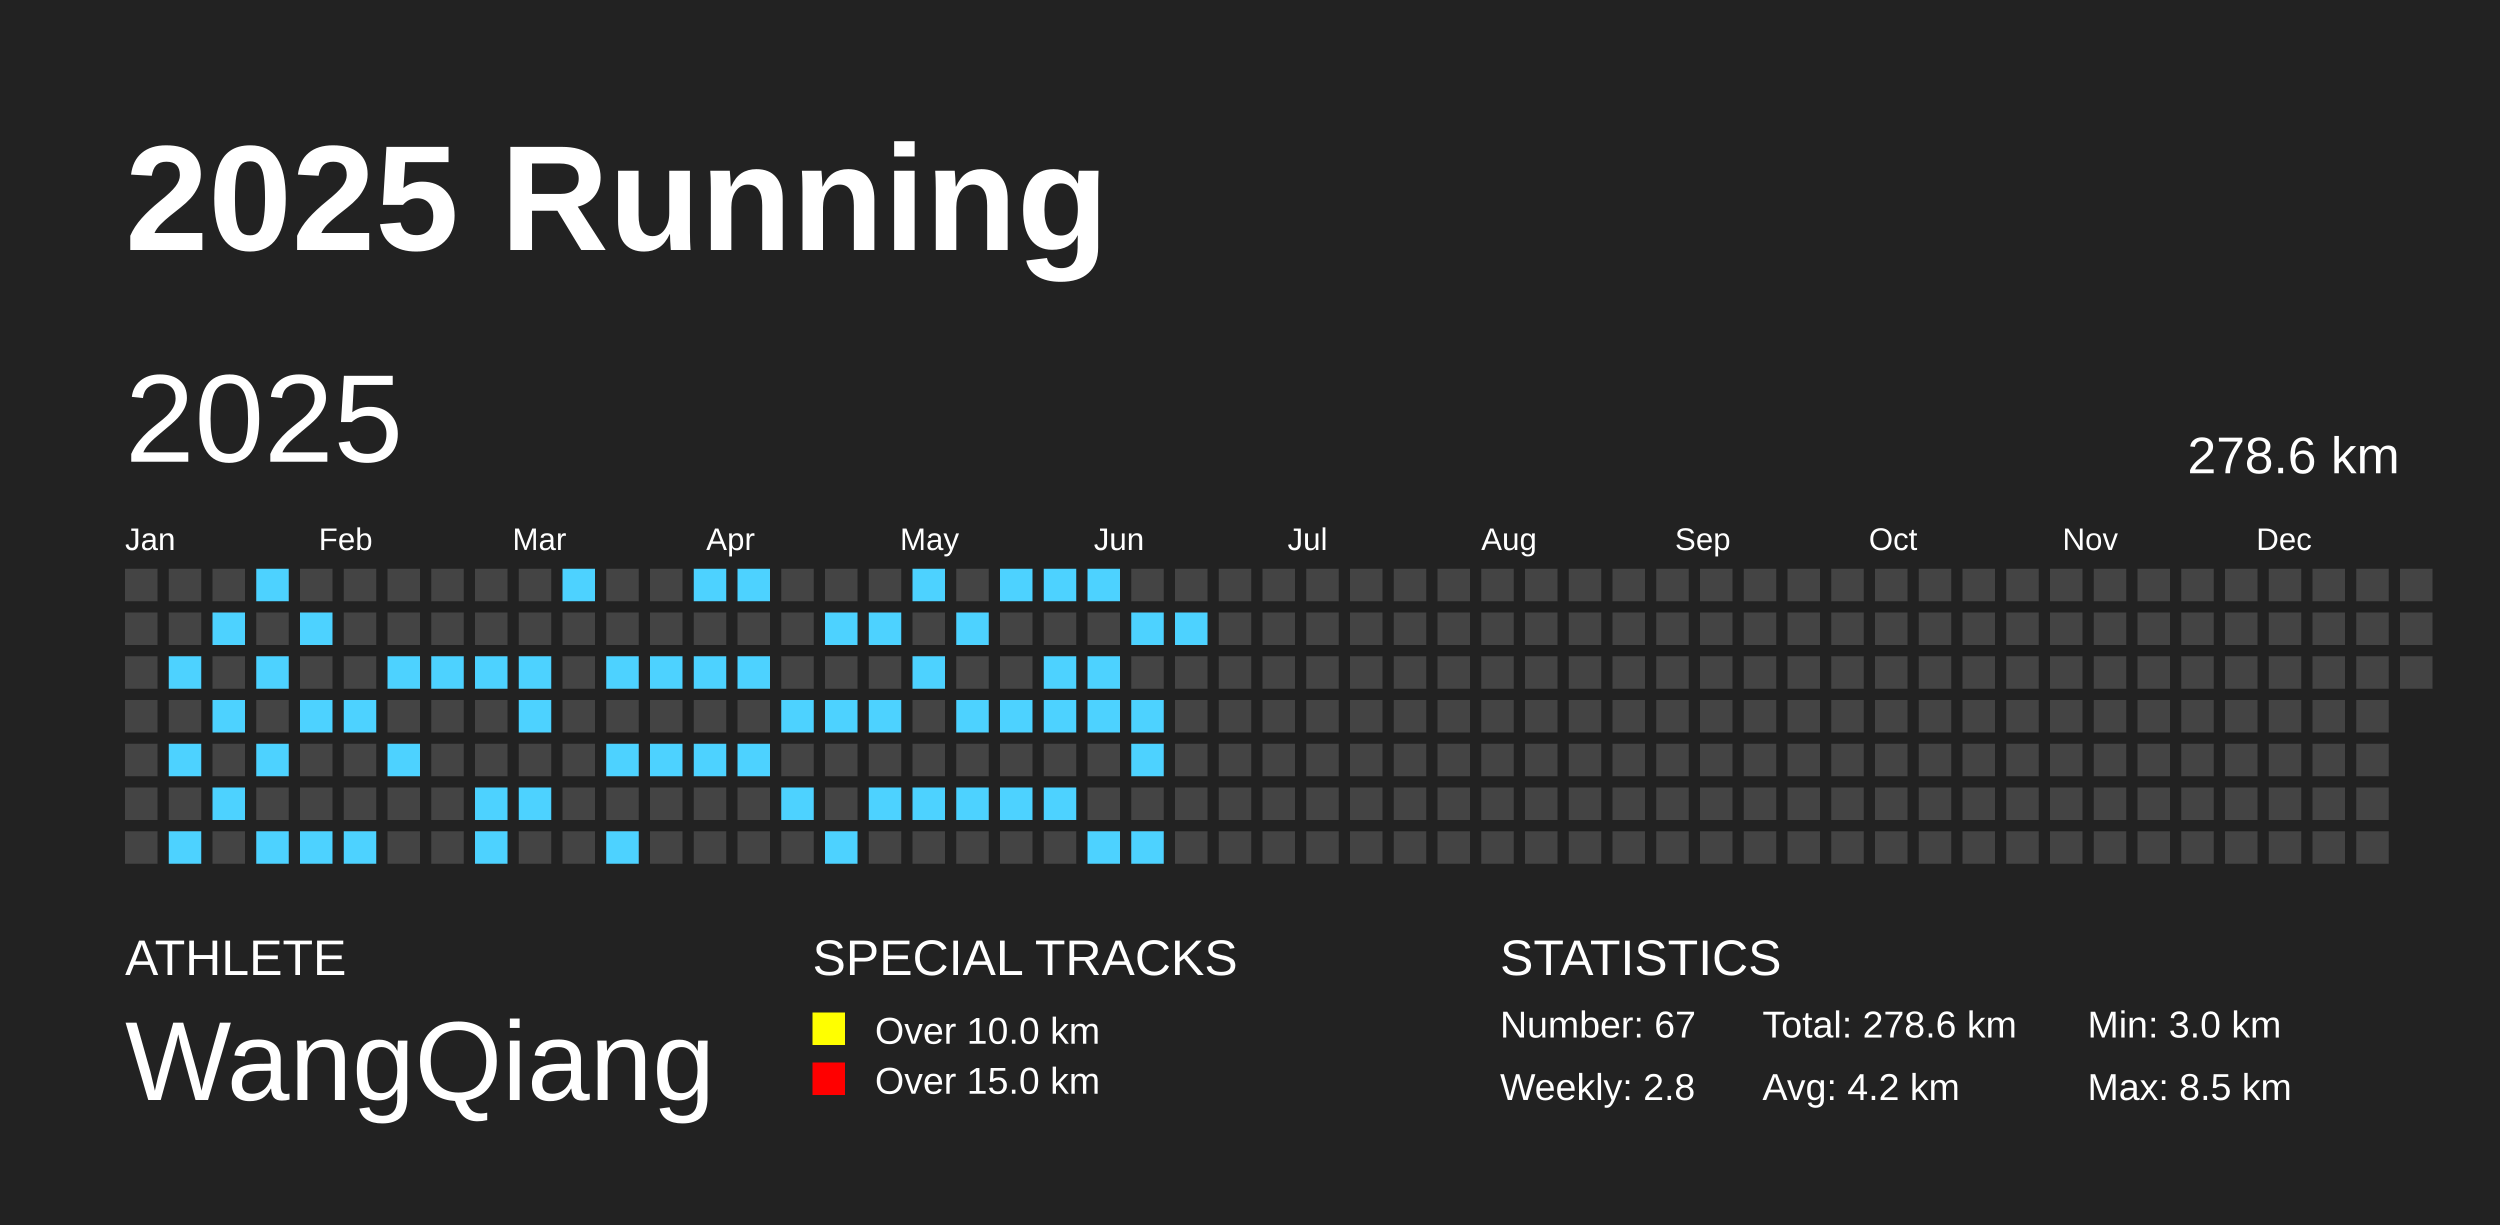
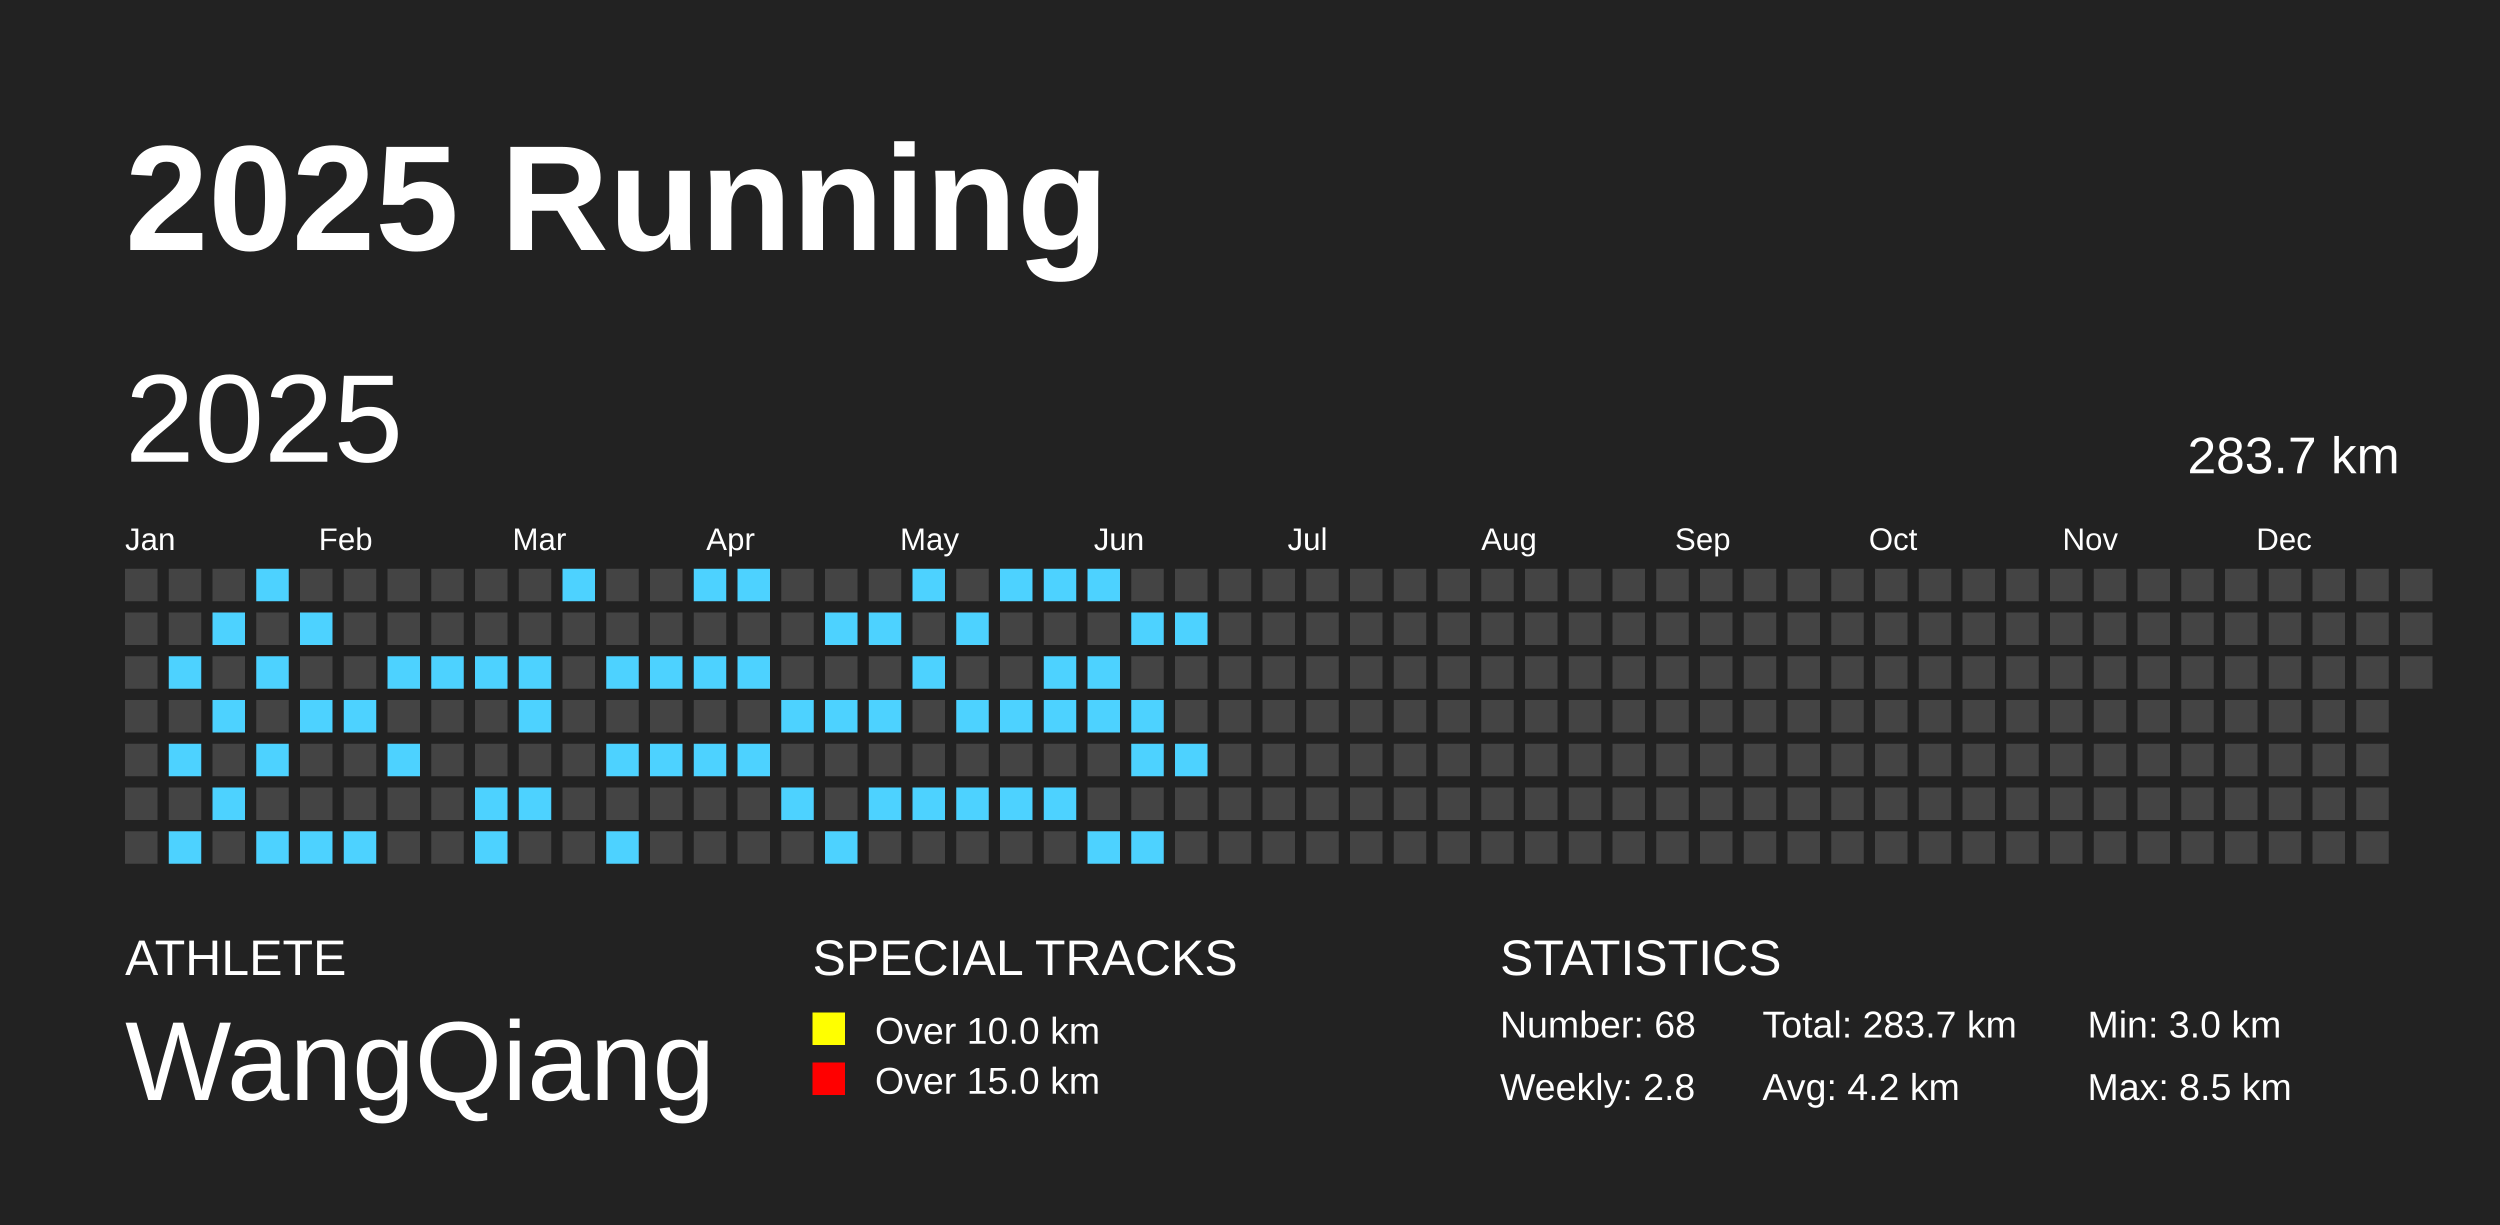
<svg xmlns="http://www.w3.org/2000/svg" baseProfile="full" height="98mm" version="1.1" viewBox="0,0,200,98" width="200mm">
  <defs />
  <rect fill="#222222" height="98" width="200" x="0" y="0" />
  <text fill="#FFFFFF" style="font-size:12px; font-family:Arial; font-weight:bold;" x="10" y="20">2025 Running</text>
  <text fill="#FFFFFF" style="font-size:4px; font-family:Arial" x="10" y="78">ATHLETE</text>
  <text fill="#FFFFFF" style="font-size:9px; font-family:Arial" x="10" y="88">WangQiang</text>
  <text fill="#FFFFFF" style="font-size:4px; font-family:Arial" x="65" y="78">SPECIAL TRACKS</text>
  <rect fill="yellow" height="2.6" width="2.6" x="65" y="81" />
  <text fill="#FFFFFF" style="font-size:3px; font-family:Arial" x="70" y="83.5">Over 10.0 km</text>
  <rect fill="red" height="2.6" width="2.6" x="65" y="85" />
  <text fill="#FFFFFF" style="font-size:3px; font-family:Arial" x="70" y="87.5">Over 15.0 km</text>
  <text fill="#FFFFFF" style="font-size:4px; font-family:Arial" x="120" y="78">STATISTICS</text>
-   <text fill="#FFFFFF" style="font-size:3px; font-family:Arial" x="120" y="83">Number: 67</text>
+   <text fill="#FFFFFF" style="font-size:3px; font-family:Arial" x="120" y="83">Number: 68</text>
  <text fill="#FFFFFF" style="font-size:3px; font-family:Arial" x="120" y="88">Weekly: 2.8</text>
-   <text fill="#FFFFFF" style="font-size:3px; font-family:Arial" x="141" y="83">Total: 278.6 km</text>
+   <text fill="#FFFFFF" style="font-size:3px; font-family:Arial" x="141" y="83">Total: 283.7 km</text>
  <text fill="#FFFFFF" style="font-size:3px; font-family:Arial" x="141" y="88">Avg: 4.2 km</text>
  <text fill="#FFFFFF" style="font-size:3px; font-family:Arial" x="167" y="83">Min: 3.0 km</text>
  <text fill="#FFFFFF" style="font-size:3px; font-family:Arial" x="167" y="88">Max: 8.5 km</text>
  <text dominant-baseline="hanging" fill="#FFFFFF" style="font-size:10.0px; font-family:Arial;" x="10" y="30">2025</text>
-   <text dominant-baseline="hanging" fill="#FFFFFF" style="font-size:4.125px; font-family:Arial;" x="175" y="35">278.6 km</text>
+   <text dominant-baseline="hanging" fill="#FFFFFF" style="font-size:4.125px; font-family:Arial;" x="175" y="35">283.7 km</text>
  <text fill="#FFFFFF" style="font-size:2.5px; font-family:Arial" x="10.0" y="44">Jan</text>
  <text fill="#FFFFFF" style="font-size:2.5px; font-family:Arial" x="25.5" y="44">Feb</text>
  <text fill="#FFFFFF" style="font-size:2.5px; font-family:Arial" x="41.0" y="44">Mar</text>
  <text fill="#FFFFFF" style="font-size:2.5px; font-family:Arial" x="56.5" y="44">Apr</text>
  <text fill="#FFFFFF" style="font-size:2.5px; font-family:Arial" x="72.0" y="44">May</text>
  <text fill="#FFFFFF" style="font-size:2.5px; font-family:Arial" x="87.5" y="44">Jun</text>
  <text fill="#FFFFFF" style="font-size:2.5px; font-family:Arial" x="103.0" y="44">Jul</text>
  <text fill="#FFFFFF" style="font-size:2.5px; font-family:Arial" x="118.5" y="44">Aug</text>
  <text fill="#FFFFFF" style="font-size:2.5px; font-family:Arial" x="134.0" y="44">Sep</text>
  <text fill="#FFFFFF" style="font-size:2.5px; font-family:Arial" x="149.5" y="44">Oct</text>
  <text fill="#FFFFFF" style="font-size:2.5px; font-family:Arial" x="165.0" y="44">Nov</text>
  <text fill="#FFFFFF" style="font-size:2.5px; font-family:Arial" x="180.5" y="44">Dec</text>
  <rect fill="#444444" height="2.6" width="2.6" x="10.0" y="45.5" />
  <rect fill="#444444" height="2.6" width="2.6" x="10.0" y="49.0" />
  <rect fill="#444444" height="2.6" width="2.6" x="10.0" y="52.5" />
  <rect fill="#444444" height="2.6" width="2.6" x="10.0" y="56.0" />
  <rect fill="#444444" height="2.6" width="2.6" x="10.0" y="59.5" />
  <rect fill="#444444" height="2.6" width="2.6" x="10.0" y="63.0" />
  <rect fill="#444444" height="2.6" width="2.6" x="10.0" y="66.5" />
  <rect fill="#444444" height="2.6" width="2.6" x="13.5" y="45.5" />
  <rect fill="#444444" height="2.6" width="2.6" x="13.5" y="49.0" />
  <rect fill="#4DD2FF" height="2.6" width="2.6" x="13.5" y="52.5" />
  <rect fill="#444444" height="2.6" width="2.6" x="13.5" y="56.0" />
  <rect fill="#4DD2FF" height="2.6" width="2.6" x="13.5" y="59.5" />
  <rect fill="#444444" height="2.6" width="2.6" x="13.5" y="63.0" />
  <rect fill="#4DD2FF" height="2.6" width="2.6" x="13.5" y="66.5" />
  <rect fill="#444444" height="2.6" width="2.6" x="17.0" y="45.5" />
  <rect fill="#4DD2FF" height="2.6" width="2.6" x="17.0" y="49.0" />
  <rect fill="#444444" height="2.6" width="2.6" x="17.0" y="52.5" />
  <rect fill="#4DD2FF" height="2.6" width="2.6" x="17.0" y="56.0" />
  <rect fill="#444444" height="2.6" width="2.6" x="17.0" y="59.5" />
  <rect fill="#4DD2FF" height="2.6" width="2.6" x="17.0" y="63.0" />
  <rect fill="#444444" height="2.6" width="2.6" x="17.0" y="66.5" />
  <rect fill="#4DD2FF" height="2.6" width="2.6" x="20.5" y="45.5" />
  <rect fill="#444444" height="2.6" width="2.6" x="20.5" y="49.0" />
  <rect fill="#4DD2FF" height="2.6" width="2.6" x="20.5" y="52.5" />
  <rect fill="#444444" height="2.6" width="2.6" x="20.5" y="56.0" />
  <rect fill="#4DD2FF" height="2.6" width="2.6" x="20.5" y="59.5" />
  <rect fill="#444444" height="2.6" width="2.6" x="20.5" y="63.0" />
  <rect fill="#4DD2FF" height="2.6" width="2.6" x="20.5" y="66.5" />
  <rect fill="#444444" height="2.6" width="2.6" x="24.0" y="45.5" />
  <rect fill="#4DD2FF" height="2.6" width="2.6" x="24.0" y="49.0" />
  <rect fill="#444444" height="2.6" width="2.6" x="24.0" y="52.5" />
  <rect fill="#4DD2FF" height="2.6" width="2.6" x="24.0" y="56.0" />
  <rect fill="#444444" height="2.6" width="2.6" x="24.0" y="59.5" />
  <rect fill="#444444" height="2.6" width="2.6" x="24.0" y="63.0" />
  <rect fill="#4DD2FF" height="2.6" width="2.6" x="24.0" y="66.5" />
  <rect fill="#444444" height="2.6" width="2.6" x="27.5" y="45.5" />
  <rect fill="#444444" height="2.6" width="2.6" x="27.5" y="49.0" />
  <rect fill="#444444" height="2.6" width="2.6" x="27.5" y="52.5" />
  <rect fill="#4DD2FF" height="2.6" width="2.6" x="27.5" y="56.0" />
  <rect fill="#444444" height="2.6" width="2.6" x="27.5" y="59.5" />
  <rect fill="#444444" height="2.6" width="2.6" x="27.5" y="63.0" />
  <rect fill="#4DD2FF" height="2.6" width="2.6" x="27.5" y="66.5" />
  <rect fill="#444444" height="2.6" width="2.6" x="31.0" y="45.5" />
  <rect fill="#444444" height="2.6" width="2.6" x="31.0" y="49.0" />
  <rect fill="#4DD2FF" height="2.6" width="2.6" x="31.0" y="52.5" />
  <rect fill="#444444" height="2.6" width="2.6" x="31.0" y="56.0" />
  <rect fill="#4DD2FF" height="2.6" width="2.6" x="31.0" y="59.5" />
  <rect fill="#444444" height="2.6" width="2.6" x="31.0" y="63.0" />
  <rect fill="#444444" height="2.6" width="2.6" x="31.0" y="66.5" />
  <rect fill="#444444" height="2.6" width="2.6" x="34.5" y="45.5" />
  <rect fill="#444444" height="2.6" width="2.6" x="34.5" y="49.0" />
  <rect fill="#4DD2FF" height="2.6" width="2.6" x="34.5" y="52.5" />
  <rect fill="#444444" height="2.6" width="2.6" x="34.5" y="56.0" />
  <rect fill="#444444" height="2.6" width="2.6" x="34.5" y="59.5" />
  <rect fill="#444444" height="2.6" width="2.6" x="34.5" y="63.0" />
  <rect fill="#444444" height="2.6" width="2.6" x="34.5" y="66.5" />
  <rect fill="#444444" height="2.6" width="2.6" x="38.0" y="45.5" />
  <rect fill="#444444" height="2.6" width="2.6" x="38.0" y="49.0" />
  <rect fill="#4DD2FF" height="2.6" width="2.6" x="38.0" y="52.5" />
  <rect fill="#444444" height="2.6" width="2.6" x="38.0" y="56.0" />
  <rect fill="#444444" height="2.6" width="2.6" x="38.0" y="59.5" />
  <rect fill="#4DD2FF" height="2.6" width="2.6" x="38.0" y="63.0" />
  <rect fill="#4DD2FF" height="2.6" width="2.6" x="38.0" y="66.5" />
  <rect fill="#444444" height="2.6" width="2.6" x="41.5" y="45.5" />
  <rect fill="#444444" height="2.6" width="2.6" x="41.5" y="49.0" />
  <rect fill="#4DD2FF" height="2.6" width="2.6" x="41.5" y="52.5" />
  <rect fill="#4DD2FF" height="2.6" width="2.6" x="41.5" y="56.0" />
  <rect fill="#444444" height="2.6" width="2.6" x="41.5" y="59.5" />
  <rect fill="#4DD2FF" height="2.6" width="2.6" x="41.5" y="63.0" />
  <rect fill="#444444" height="2.6" width="2.6" x="41.5" y="66.5" />
  <rect fill="#4DD2FF" height="2.6" width="2.6" x="45.0" y="45.5" />
  <rect fill="#444444" height="2.6" width="2.6" x="45.0" y="49.0" />
  <rect fill="#444444" height="2.6" width="2.6" x="45.0" y="52.5" />
  <rect fill="#444444" height="2.6" width="2.6" x="45.0" y="56.0" />
  <rect fill="#444444" height="2.6" width="2.6" x="45.0" y="59.5" />
  <rect fill="#444444" height="2.6" width="2.6" x="45.0" y="63.0" />
  <rect fill="#444444" height="2.6" width="2.6" x="45.0" y="66.5" />
  <rect fill="#444444" height="2.6" width="2.6" x="48.5" y="45.5" />
  <rect fill="#444444" height="2.6" width="2.6" x="48.5" y="49.0" />
  <rect fill="#4DD2FF" height="2.6" width="2.6" x="48.5" y="52.5" />
  <rect fill="#444444" height="2.6" width="2.6" x="48.5" y="56.0" />
  <rect fill="#4DD2FF" height="2.6" width="2.6" x="48.5" y="59.5" />
  <rect fill="#444444" height="2.6" width="2.6" x="48.5" y="63.0" />
  <rect fill="#4DD2FF" height="2.6" width="2.6" x="48.5" y="66.5" />
  <rect fill="#444444" height="2.6" width="2.6" x="52.0" y="45.5" />
  <rect fill="#444444" height="2.6" width="2.6" x="52.0" y="49.0" />
  <rect fill="#4DD2FF" height="2.6" width="2.6" x="52.0" y="52.5" />
  <rect fill="#444444" height="2.6" width="2.6" x="52.0" y="56.0" />
  <rect fill="#4DD2FF" height="2.6" width="2.6" x="52.0" y="59.5" />
  <rect fill="#444444" height="2.6" width="2.6" x="52.0" y="63.0" />
  <rect fill="#444444" height="2.6" width="2.6" x="52.0" y="66.5" />
  <rect fill="#4DD2FF" height="2.6" width="2.6" x="55.5" y="45.5" />
  <rect fill="#444444" height="2.6" width="2.6" x="55.5" y="49.0" />
  <rect fill="#4DD2FF" height="2.6" width="2.6" x="55.5" y="52.5" />
  <rect fill="#444444" height="2.6" width="2.6" x="55.5" y="56.0" />
  <rect fill="#4DD2FF" height="2.6" width="2.6" x="55.5" y="59.5" />
  <rect fill="#444444" height="2.6" width="2.6" x="55.5" y="63.0" />
  <rect fill="#444444" height="2.6" width="2.6" x="55.5" y="66.5" />
  <rect fill="#4DD2FF" height="2.6" width="2.6" x="59.0" y="45.5" />
  <rect fill="#444444" height="2.6" width="2.6" x="59.0" y="49.0" />
  <rect fill="#4DD2FF" height="2.6" width="2.6" x="59.0" y="52.5" />
  <rect fill="#444444" height="2.6" width="2.6" x="59.0" y="56.0" />
  <rect fill="#4DD2FF" height="2.6" width="2.6" x="59.0" y="59.5" />
  <rect fill="#444444" height="2.6" width="2.6" x="59.0" y="63.0" />
  <rect fill="#444444" height="2.6" width="2.6" x="59.0" y="66.5" />
  <rect fill="#444444" height="2.6" width="2.6" x="62.5" y="45.5" />
  <rect fill="#444444" height="2.6" width="2.6" x="62.5" y="49.0" />
  <rect fill="#444444" height="2.6" width="2.6" x="62.5" y="52.5" />
  <rect fill="#4DD2FF" height="2.6" width="2.6" x="62.5" y="56.0" />
  <rect fill="#444444" height="2.6" width="2.6" x="62.5" y="59.5" />
  <rect fill="#4DD2FF" height="2.6" width="2.6" x="62.5" y="63.0" />
  <rect fill="#444444" height="2.6" width="2.6" x="62.5" y="66.5" />
  <rect fill="#444444" height="2.6" width="2.6" x="66.0" y="45.5" />
  <rect fill="#4DD2FF" height="2.6" width="2.6" x="66.0" y="49.0" />
  <rect fill="#444444" height="2.6" width="2.6" x="66.0" y="52.5" />
  <rect fill="#4DD2FF" height="2.6" width="2.6" x="66.0" y="56.0" />
  <rect fill="#444444" height="2.6" width="2.6" x="66.0" y="59.5" />
  <rect fill="#444444" height="2.6" width="2.6" x="66.0" y="63.0" />
  <rect fill="#4DD2FF" height="2.6" width="2.6" x="66.0" y="66.5" />
  <rect fill="#444444" height="2.6" width="2.6" x="69.5" y="45.5" />
  <rect fill="#4DD2FF" height="2.6" width="2.6" x="69.5" y="49.0" />
  <rect fill="#444444" height="2.6" width="2.6" x="69.5" y="52.5" />
  <rect fill="#4DD2FF" height="2.6" width="2.6" x="69.5" y="56.0" />
  <rect fill="#444444" height="2.6" width="2.6" x="69.5" y="59.5" />
  <rect fill="#4DD2FF" height="2.6" width="2.6" x="69.5" y="63.0" />
  <rect fill="#444444" height="2.6" width="2.6" x="69.5" y="66.5" />
  <rect fill="#4DD2FF" height="2.6" width="2.6" x="73.0" y="45.5" />
  <rect fill="#444444" height="2.6" width="2.6" x="73.0" y="49.0" />
  <rect fill="#4DD2FF" height="2.6" width="2.6" x="73.0" y="52.5" />
  <rect fill="#444444" height="2.6" width="2.6" x="73.0" y="56.0" />
  <rect fill="#444444" height="2.6" width="2.6" x="73.0" y="59.5" />
  <rect fill="#4DD2FF" height="2.6" width="2.6" x="73.0" y="63.0" />
  <rect fill="#444444" height="2.6" width="2.6" x="73.0" y="66.5" />
  <rect fill="#444444" height="2.6" width="2.6" x="76.5" y="45.5" />
  <rect fill="#4DD2FF" height="2.6" width="2.6" x="76.5" y="49.0" />
  <rect fill="#444444" height="2.6" width="2.6" x="76.5" y="52.5" />
  <rect fill="#4DD2FF" height="2.6" width="2.6" x="76.5" y="56.0" />
  <rect fill="#444444" height="2.6" width="2.6" x="76.5" y="59.5" />
  <rect fill="#4DD2FF" height="2.6" width="2.6" x="76.5" y="63.0" />
  <rect fill="#444444" height="2.6" width="2.6" x="76.5" y="66.5" />
  <rect fill="#4DD2FF" height="2.6" width="2.6" x="80.0" y="45.5" />
  <rect fill="#444444" height="2.6" width="2.6" x="80.0" y="49.0" />
  <rect fill="#444444" height="2.6" width="2.6" x="80.0" y="52.5" />
  <rect fill="#4DD2FF" height="2.6" width="2.6" x="80.0" y="56.0" />
  <rect fill="#444444" height="2.6" width="2.6" x="80.0" y="59.5" />
  <rect fill="#4DD2FF" height="2.6" width="2.6" x="80.0" y="63.0" />
  <rect fill="#444444" height="2.6" width="2.6" x="80.0" y="66.5" />
  <rect fill="#4DD2FF" height="2.6" width="2.6" x="83.5" y="45.5" />
  <rect fill="#444444" height="2.6" width="2.6" x="83.5" y="49.0" />
  <rect fill="#4DD2FF" height="2.6" width="2.6" x="83.5" y="52.5" />
  <rect fill="#4DD2FF" height="2.6" width="2.6" x="83.5" y="56.0" />
  <rect fill="#444444" height="2.6" width="2.6" x="83.5" y="59.5" />
  <rect fill="#4DD2FF" height="2.6" width="2.6" x="83.5" y="63.0" />
  <rect fill="#444444" height="2.6" width="2.6" x="83.5" y="66.5" />
  <rect fill="#4DD2FF" height="2.6" width="2.6" x="87.0" y="45.5" />
  <rect fill="#444444" height="2.6" width="2.6" x="87.0" y="49.0" />
  <rect fill="#4DD2FF" height="2.6" width="2.6" x="87.0" y="52.5" />
  <rect fill="#4DD2FF" height="2.6" width="2.6" x="87.0" y="56.0" />
  <rect fill="#444444" height="2.6" width="2.6" x="87.0" y="59.5" />
  <rect fill="#444444" height="2.6" width="2.6" x="87.0" y="63.0" />
  <rect fill="#4DD2FF" height="2.6" width="2.6" x="87.0" y="66.5" />
  <rect fill="#444444" height="2.6" width="2.6" x="90.5" y="45.5" />
  <rect fill="#4DD2FF" height="2.6" width="2.6" x="90.5" y="49.0" />
  <rect fill="#444444" height="2.6" width="2.6" x="90.5" y="52.5" />
  <rect fill="#4DD2FF" height="2.6" width="2.6" x="90.5" y="56.0" />
  <rect fill="#4DD2FF" height="2.6" width="2.6" x="90.5" y="59.5" />
  <rect fill="#444444" height="2.6" width="2.6" x="90.5" y="63.0" />
  <rect fill="#4DD2FF" height="2.6" width="2.6" x="90.5" y="66.5" />
  <rect fill="#444444" height="2.6" width="2.6" x="94.0" y="45.5" />
  <rect fill="#4DD2FF" height="2.6" width="2.6" x="94.0" y="49.0" />
  <rect fill="#444444" height="2.6" width="2.6" x="94.0" y="52.5" />
  <rect fill="#444444" height="2.6" width="2.6" x="94.0" y="56.0" />
-   <rect fill="#444444" height="2.6" width="2.6" x="94.0" y="59.5" />
+   <rect fill="#4DD2FF" height="2.6" width="2.6" x="94.0" y="59.5" />
  <rect fill="#444444" height="2.6" width="2.6" x="94.0" y="63.0" />
  <rect fill="#444444" height="2.6" width="2.6" x="94.0" y="66.5" />
  <rect fill="#444444" height="2.6" width="2.6" x="97.5" y="45.5" />
  <rect fill="#444444" height="2.6" width="2.6" x="97.5" y="49.0" />
  <rect fill="#444444" height="2.6" width="2.6" x="97.5" y="52.5" />
  <rect fill="#444444" height="2.6" width="2.6" x="97.5" y="56.0" />
  <rect fill="#444444" height="2.6" width="2.6" x="97.5" y="59.5" />
  <rect fill="#444444" height="2.6" width="2.6" x="97.5" y="63.0" />
  <rect fill="#444444" height="2.6" width="2.6" x="97.5" y="66.5" />
  <rect fill="#444444" height="2.6" width="2.6" x="101.0" y="45.5" />
  <rect fill="#444444" height="2.6" width="2.6" x="101.0" y="49.0" />
  <rect fill="#444444" height="2.6" width="2.6" x="101.0" y="52.5" />
  <rect fill="#444444" height="2.6" width="2.6" x="101.0" y="56.0" />
  <rect fill="#444444" height="2.6" width="2.6" x="101.0" y="59.5" />
  <rect fill="#444444" height="2.6" width="2.6" x="101.0" y="63.0" />
  <rect fill="#444444" height="2.6" width="2.6" x="101.0" y="66.5" />
  <rect fill="#444444" height="2.6" width="2.6" x="104.5" y="45.5" />
  <rect fill="#444444" height="2.6" width="2.6" x="104.5" y="49.0" />
  <rect fill="#444444" height="2.6" width="2.6" x="104.5" y="52.5" />
  <rect fill="#444444" height="2.6" width="2.6" x="104.5" y="56.0" />
  <rect fill="#444444" height="2.6" width="2.6" x="104.5" y="59.5" />
  <rect fill="#444444" height="2.6" width="2.6" x="104.5" y="63.0" />
  <rect fill="#444444" height="2.6" width="2.6" x="104.5" y="66.5" />
  <rect fill="#444444" height="2.6" width="2.6" x="108.0" y="45.5" />
  <rect fill="#444444" height="2.6" width="2.6" x="108.0" y="49.0" />
  <rect fill="#444444" height="2.6" width="2.6" x="108.0" y="52.5" />
  <rect fill="#444444" height="2.6" width="2.6" x="108.0" y="56.0" />
  <rect fill="#444444" height="2.6" width="2.6" x="108.0" y="59.5" />
  <rect fill="#444444" height="2.6" width="2.6" x="108.0" y="63.0" />
  <rect fill="#444444" height="2.6" width="2.6" x="108.0" y="66.5" />
  <rect fill="#444444" height="2.6" width="2.6" x="111.5" y="45.5" />
  <rect fill="#444444" height="2.6" width="2.6" x="111.5" y="49.0" />
  <rect fill="#444444" height="2.6" width="2.6" x="111.5" y="52.5" />
  <rect fill="#444444" height="2.6" width="2.6" x="111.5" y="56.0" />
  <rect fill="#444444" height="2.6" width="2.6" x="111.5" y="59.5" />
  <rect fill="#444444" height="2.6" width="2.6" x="111.5" y="63.0" />
  <rect fill="#444444" height="2.6" width="2.6" x="111.5" y="66.5" />
  <rect fill="#444444" height="2.6" width="2.6" x="115.0" y="45.5" />
  <rect fill="#444444" height="2.6" width="2.6" x="115.0" y="49.0" />
  <rect fill="#444444" height="2.6" width="2.6" x="115.0" y="52.5" />
  <rect fill="#444444" height="2.6" width="2.6" x="115.0" y="56.0" />
  <rect fill="#444444" height="2.6" width="2.6" x="115.0" y="59.5" />
  <rect fill="#444444" height="2.6" width="2.6" x="115.0" y="63.0" />
  <rect fill="#444444" height="2.6" width="2.6" x="115.0" y="66.5" />
  <rect fill="#444444" height="2.6" width="2.6" x="118.5" y="45.5" />
  <rect fill="#444444" height="2.6" width="2.6" x="118.5" y="49.0" />
  <rect fill="#444444" height="2.6" width="2.6" x="118.5" y="52.5" />
  <rect fill="#444444" height="2.6" width="2.6" x="118.5" y="56.0" />
  <rect fill="#444444" height="2.6" width="2.6" x="118.5" y="59.5" />
  <rect fill="#444444" height="2.6" width="2.6" x="118.5" y="63.0" />
  <rect fill="#444444" height="2.6" width="2.6" x="118.5" y="66.5" />
  <rect fill="#444444" height="2.6" width="2.6" x="122.0" y="45.5" />
  <rect fill="#444444" height="2.6" width="2.6" x="122.0" y="49.0" />
  <rect fill="#444444" height="2.6" width="2.6" x="122.0" y="52.5" />
  <rect fill="#444444" height="2.6" width="2.6" x="122.0" y="56.0" />
  <rect fill="#444444" height="2.6" width="2.6" x="122.0" y="59.5" />
  <rect fill="#444444" height="2.6" width="2.6" x="122.0" y="63.0" />
  <rect fill="#444444" height="2.6" width="2.6" x="122.0" y="66.5" />
  <rect fill="#444444" height="2.6" width="2.6" x="125.5" y="45.5" />
  <rect fill="#444444" height="2.6" width="2.6" x="125.5" y="49.0" />
  <rect fill="#444444" height="2.6" width="2.6" x="125.5" y="52.5" />
  <rect fill="#444444" height="2.6" width="2.6" x="125.5" y="56.0" />
  <rect fill="#444444" height="2.6" width="2.6" x="125.5" y="59.5" />
  <rect fill="#444444" height="2.6" width="2.6" x="125.5" y="63.0" />
  <rect fill="#444444" height="2.6" width="2.6" x="125.5" y="66.5" />
  <rect fill="#444444" height="2.6" width="2.6" x="129.0" y="45.5" />
  <rect fill="#444444" height="2.6" width="2.6" x="129.0" y="49.0" />
  <rect fill="#444444" height="2.6" width="2.6" x="129.0" y="52.5" />
  <rect fill="#444444" height="2.6" width="2.6" x="129.0" y="56.0" />
  <rect fill="#444444" height="2.6" width="2.6" x="129.0" y="59.5" />
  <rect fill="#444444" height="2.6" width="2.6" x="129.0" y="63.0" />
  <rect fill="#444444" height="2.6" width="2.6" x="129.0" y="66.5" />
  <rect fill="#444444" height="2.6" width="2.6" x="132.5" y="45.5" />
  <rect fill="#444444" height="2.6" width="2.6" x="132.5" y="49.0" />
  <rect fill="#444444" height="2.6" width="2.6" x="132.5" y="52.5" />
  <rect fill="#444444" height="2.6" width="2.6" x="132.5" y="56.0" />
  <rect fill="#444444" height="2.6" width="2.6" x="132.5" y="59.5" />
  <rect fill="#444444" height="2.6" width="2.6" x="132.5" y="63.0" />
  <rect fill="#444444" height="2.6" width="2.6" x="132.5" y="66.5" />
  <rect fill="#444444" height="2.6" width="2.6" x="136.0" y="45.5" />
  <rect fill="#444444" height="2.6" width="2.6" x="136.0" y="49.0" />
  <rect fill="#444444" height="2.6" width="2.6" x="136.0" y="52.5" />
  <rect fill="#444444" height="2.6" width="2.6" x="136.0" y="56.0" />
  <rect fill="#444444" height="2.6" width="2.6" x="136.0" y="59.5" />
  <rect fill="#444444" height="2.6" width="2.6" x="136.0" y="63.0" />
  <rect fill="#444444" height="2.6" width="2.6" x="136.0" y="66.5" />
  <rect fill="#444444" height="2.6" width="2.6" x="139.5" y="45.5" />
  <rect fill="#444444" height="2.6" width="2.6" x="139.5" y="49.0" />
  <rect fill="#444444" height="2.6" width="2.6" x="139.5" y="52.5" />
  <rect fill="#444444" height="2.6" width="2.6" x="139.5" y="56.0" />
  <rect fill="#444444" height="2.6" width="2.6" x="139.5" y="59.5" />
  <rect fill="#444444" height="2.6" width="2.6" x="139.5" y="63.0" />
  <rect fill="#444444" height="2.6" width="2.6" x="139.5" y="66.5" />
  <rect fill="#444444" height="2.6" width="2.6" x="143.0" y="45.5" />
  <rect fill="#444444" height="2.6" width="2.6" x="143.0" y="49.0" />
  <rect fill="#444444" height="2.6" width="2.6" x="143.0" y="52.5" />
  <rect fill="#444444" height="2.6" width="2.6" x="143.0" y="56.0" />
  <rect fill="#444444" height="2.6" width="2.6" x="143.0" y="59.5" />
  <rect fill="#444444" height="2.6" width="2.6" x="143.0" y="63.0" />
  <rect fill="#444444" height="2.6" width="2.6" x="143.0" y="66.5" />
  <rect fill="#444444" height="2.6" width="2.6" x="146.5" y="45.5" />
  <rect fill="#444444" height="2.6" width="2.6" x="146.5" y="49.0" />
  <rect fill="#444444" height="2.6" width="2.6" x="146.5" y="52.5" />
  <rect fill="#444444" height="2.6" width="2.6" x="146.5" y="56.0" />
  <rect fill="#444444" height="2.6" width="2.6" x="146.5" y="59.5" />
  <rect fill="#444444" height="2.6" width="2.6" x="146.5" y="63.0" />
  <rect fill="#444444" height="2.6" width="2.6" x="146.5" y="66.5" />
  <rect fill="#444444" height="2.6" width="2.6" x="150.0" y="45.5" />
  <rect fill="#444444" height="2.6" width="2.6" x="150.0" y="49.0" />
  <rect fill="#444444" height="2.6" width="2.6" x="150.0" y="52.5" />
  <rect fill="#444444" height="2.6" width="2.6" x="150.0" y="56.0" />
  <rect fill="#444444" height="2.6" width="2.6" x="150.0" y="59.5" />
  <rect fill="#444444" height="2.6" width="2.6" x="150.0" y="63.0" />
  <rect fill="#444444" height="2.6" width="2.6" x="150.0" y="66.5" />
  <rect fill="#444444" height="2.6" width="2.6" x="153.5" y="45.5" />
  <rect fill="#444444" height="2.6" width="2.6" x="153.5" y="49.0" />
  <rect fill="#444444" height="2.6" width="2.6" x="153.5" y="52.5" />
  <rect fill="#444444" height="2.6" width="2.6" x="153.5" y="56.0" />
  <rect fill="#444444" height="2.6" width="2.6" x="153.5" y="59.5" />
  <rect fill="#444444" height="2.6" width="2.6" x="153.5" y="63.0" />
  <rect fill="#444444" height="2.6" width="2.6" x="153.5" y="66.5" />
  <rect fill="#444444" height="2.6" width="2.6" x="157.0" y="45.5" />
  <rect fill="#444444" height="2.6" width="2.6" x="157.0" y="49.0" />
  <rect fill="#444444" height="2.6" width="2.6" x="157.0" y="52.5" />
  <rect fill="#444444" height="2.6" width="2.6" x="157.0" y="56.0" />
  <rect fill="#444444" height="2.6" width="2.6" x="157.0" y="59.5" />
  <rect fill="#444444" height="2.6" width="2.6" x="157.0" y="63.0" />
  <rect fill="#444444" height="2.6" width="2.6" x="157.0" y="66.5" />
  <rect fill="#444444" height="2.6" width="2.6" x="160.5" y="45.5" />
  <rect fill="#444444" height="2.6" width="2.6" x="160.5" y="49.0" />
  <rect fill="#444444" height="2.6" width="2.6" x="160.5" y="52.5" />
  <rect fill="#444444" height="2.6" width="2.6" x="160.5" y="56.0" />
  <rect fill="#444444" height="2.6" width="2.6" x="160.5" y="59.5" />
  <rect fill="#444444" height="2.6" width="2.6" x="160.5" y="63.0" />
  <rect fill="#444444" height="2.6" width="2.6" x="160.5" y="66.5" />
  <rect fill="#444444" height="2.6" width="2.6" x="164.0" y="45.5" />
  <rect fill="#444444" height="2.6" width="2.6" x="164.0" y="49.0" />
  <rect fill="#444444" height="2.6" width="2.6" x="164.0" y="52.5" />
  <rect fill="#444444" height="2.6" width="2.6" x="164.0" y="56.0" />
  <rect fill="#444444" height="2.6" width="2.6" x="164.0" y="59.5" />
  <rect fill="#444444" height="2.6" width="2.6" x="164.0" y="63.0" />
  <rect fill="#444444" height="2.6" width="2.6" x="164.0" y="66.5" />
  <rect fill="#444444" height="2.6" width="2.6" x="167.5" y="45.5" />
  <rect fill="#444444" height="2.6" width="2.6" x="167.5" y="49.0" />
  <rect fill="#444444" height="2.6" width="2.6" x="167.5" y="52.5" />
  <rect fill="#444444" height="2.6" width="2.6" x="167.5" y="56.0" />
  <rect fill="#444444" height="2.6" width="2.6" x="167.5" y="59.5" />
  <rect fill="#444444" height="2.6" width="2.6" x="167.5" y="63.0" />
  <rect fill="#444444" height="2.6" width="2.6" x="167.5" y="66.5" />
  <rect fill="#444444" height="2.6" width="2.6" x="171.0" y="45.5" />
  <rect fill="#444444" height="2.6" width="2.6" x="171.0" y="49.0" />
  <rect fill="#444444" height="2.6" width="2.6" x="171.0" y="52.5" />
  <rect fill="#444444" height="2.6" width="2.6" x="171.0" y="56.0" />
  <rect fill="#444444" height="2.6" width="2.6" x="171.0" y="59.5" />
  <rect fill="#444444" height="2.6" width="2.6" x="171.0" y="63.0" />
  <rect fill="#444444" height="2.6" width="2.6" x="171.0" y="66.5" />
  <rect fill="#444444" height="2.6" width="2.6" x="174.5" y="45.5" />
  <rect fill="#444444" height="2.6" width="2.6" x="174.5" y="49.0" />
  <rect fill="#444444" height="2.6" width="2.6" x="174.5" y="52.5" />
  <rect fill="#444444" height="2.6" width="2.6" x="174.5" y="56.0" />
  <rect fill="#444444" height="2.6" width="2.6" x="174.5" y="59.5" />
  <rect fill="#444444" height="2.6" width="2.6" x="174.5" y="63.0" />
  <rect fill="#444444" height="2.6" width="2.6" x="174.5" y="66.5" />
  <rect fill="#444444" height="2.6" width="2.6" x="178.0" y="45.5" />
  <rect fill="#444444" height="2.6" width="2.6" x="178.0" y="49.0" />
  <rect fill="#444444" height="2.6" width="2.6" x="178.0" y="52.5" />
  <rect fill="#444444" height="2.6" width="2.6" x="178.0" y="56.0" />
  <rect fill="#444444" height="2.6" width="2.6" x="178.0" y="59.5" />
  <rect fill="#444444" height="2.6" width="2.6" x="178.0" y="63.0" />
  <rect fill="#444444" height="2.6" width="2.6" x="178.0" y="66.5" />
  <rect fill="#444444" height="2.6" width="2.6" x="181.5" y="45.5" />
  <rect fill="#444444" height="2.6" width="2.6" x="181.5" y="49.0" />
  <rect fill="#444444" height="2.6" width="2.6" x="181.5" y="52.5" />
  <rect fill="#444444" height="2.6" width="2.6" x="181.5" y="56.0" />
  <rect fill="#444444" height="2.6" width="2.6" x="181.5" y="59.5" />
  <rect fill="#444444" height="2.6" width="2.6" x="181.5" y="63.0" />
  <rect fill="#444444" height="2.6" width="2.6" x="181.5" y="66.5" />
  <rect fill="#444444" height="2.6" width="2.6" x="185.0" y="45.5" />
  <rect fill="#444444" height="2.6" width="2.6" x="185.0" y="49.0" />
  <rect fill="#444444" height="2.6" width="2.6" x="185.0" y="52.5" />
  <rect fill="#444444" height="2.6" width="2.6" x="185.0" y="56.0" />
  <rect fill="#444444" height="2.6" width="2.6" x="185.0" y="59.5" />
  <rect fill="#444444" height="2.6" width="2.6" x="185.0" y="63.0" />
  <rect fill="#444444" height="2.6" width="2.6" x="185.0" y="66.5" />
  <rect fill="#444444" height="2.6" width="2.6" x="188.5" y="45.5" />
  <rect fill="#444444" height="2.6" width="2.6" x="188.5" y="49.0" />
  <rect fill="#444444" height="2.6" width="2.6" x="188.5" y="52.5" />
  <rect fill="#444444" height="2.6" width="2.6" x="188.5" y="56.0" />
  <rect fill="#444444" height="2.6" width="2.6" x="188.5" y="59.5" />
  <rect fill="#444444" height="2.6" width="2.6" x="188.5" y="63.0" />
  <rect fill="#444444" height="2.6" width="2.6" x="188.5" y="66.5" />
  <rect fill="#444444" height="2.6" width="2.6" x="192.0" y="45.5" />
  <rect fill="#444444" height="2.6" width="2.6" x="192.0" y="49.0" />
  <rect fill="#444444" height="2.6" width="2.6" x="192.0" y="52.5" />
</svg>
